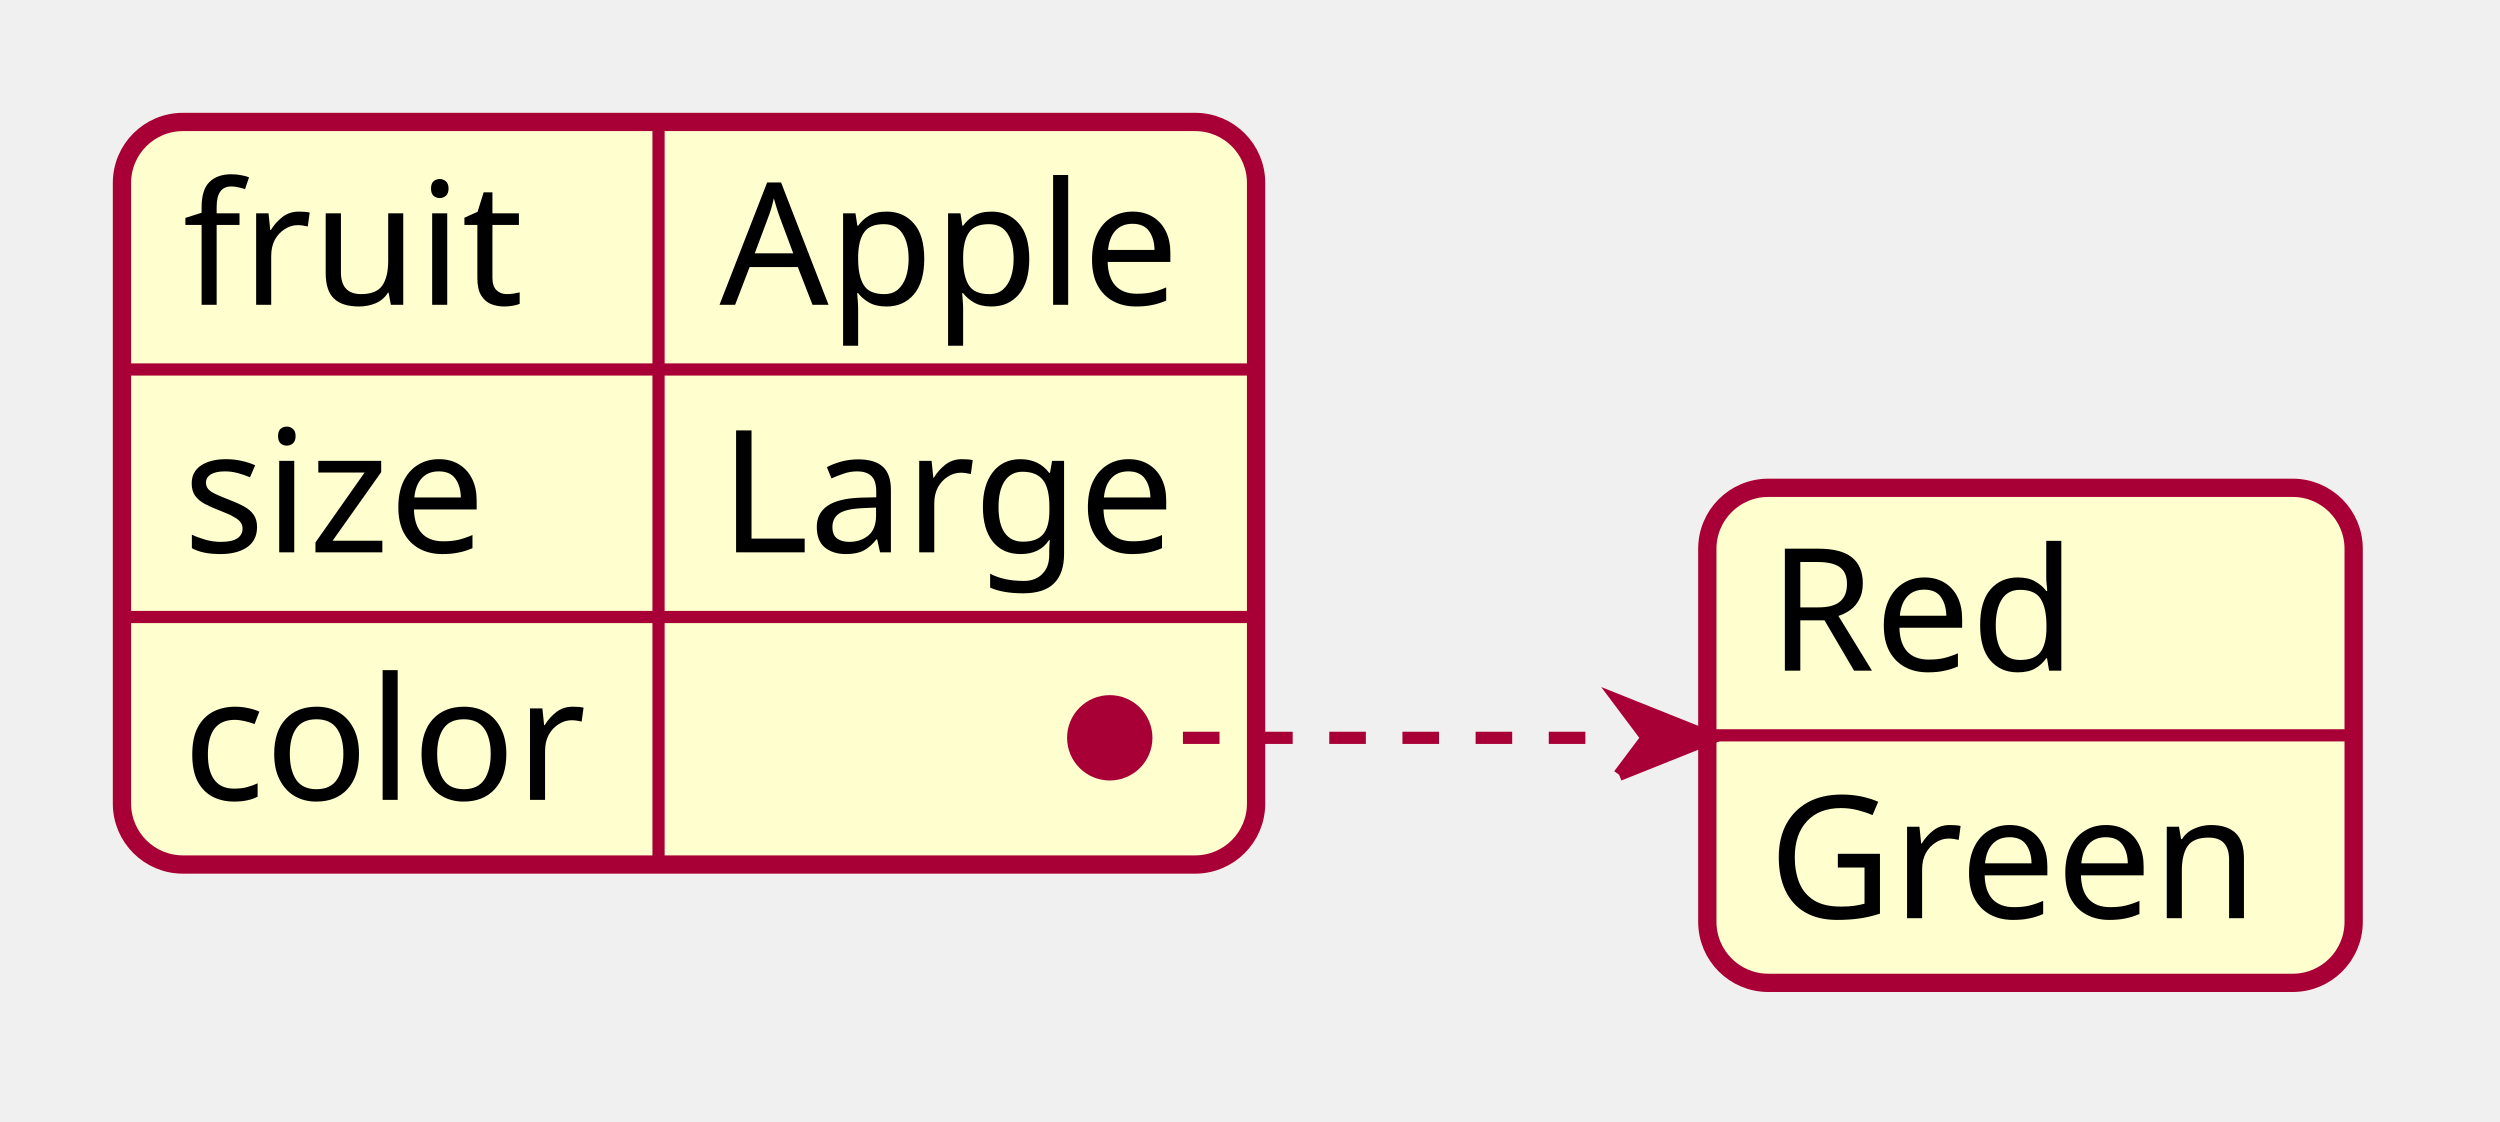
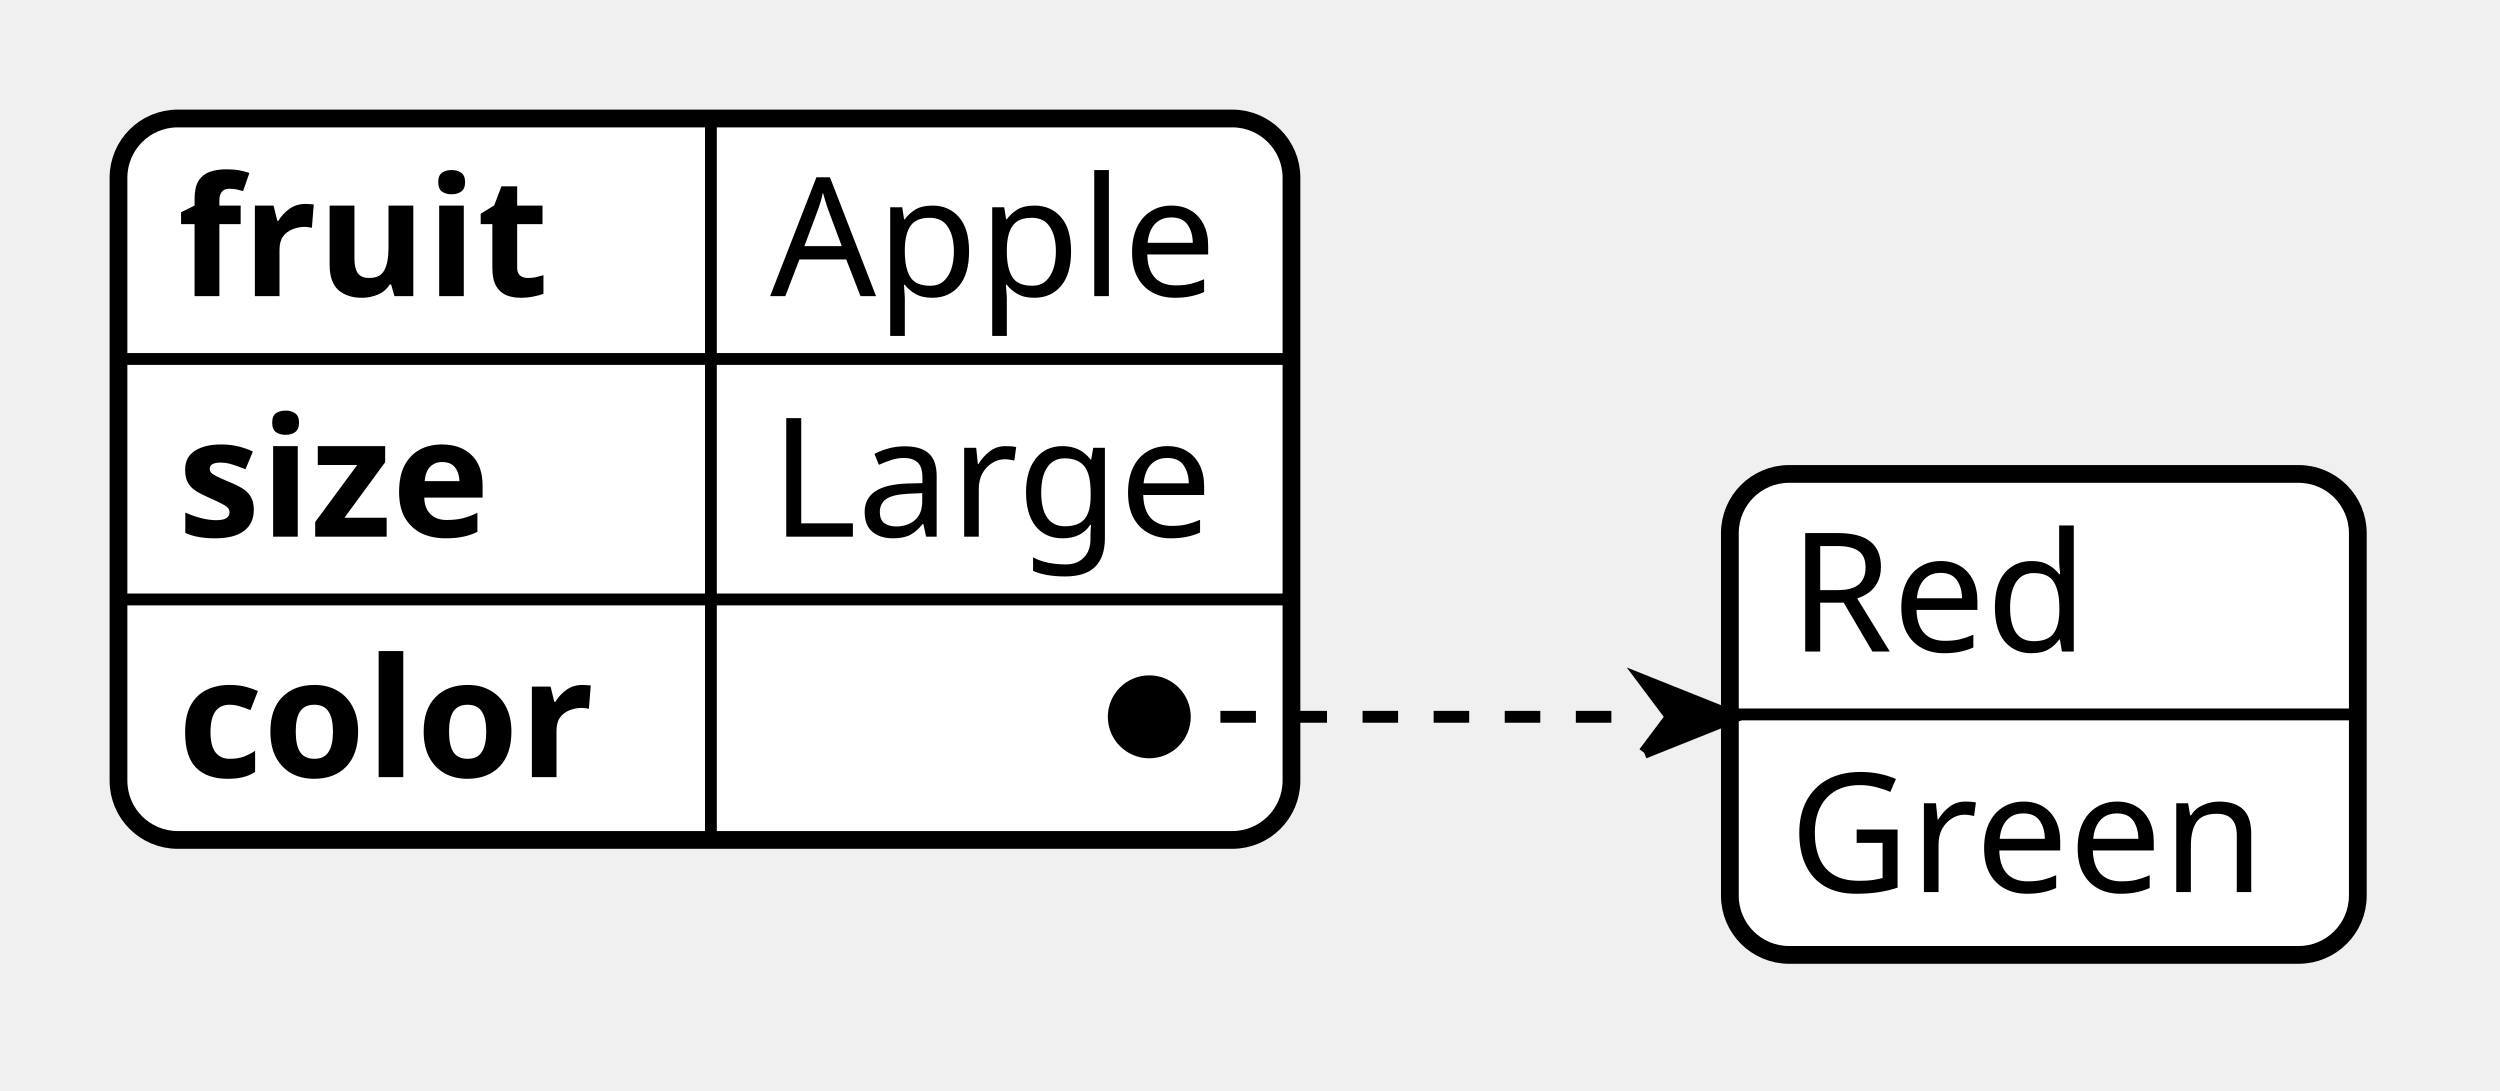
- <svg xmlns="http://www.w3.org/2000/svg" contentScriptType="application/ecmascript" contentStyleType="text/css" height="92px" preserveAspectRatio="none" style="width:205px;height:92px;background:#FFFFFF;" version="1.1" viewBox="0 0 205 92" width="205px" zoomAndPan="magnify">
+ <svg xmlns="http://www.w3.org/2000/svg" contentScriptType="application/ecmascript" contentStyleType="text/css" height="92px" preserveAspectRatio="none" style="width:211px;height:92px;background:#FFFFFF;" version="1.1" viewBox="0 0 211 92" width="211px" zoomAndPan="magnify">
  <defs />
  <g>
-     <rect fill="#FEFECE" height="60.891" rx="5" ry="5" style="stroke:#FEFECE;stroke-width:1.5;" width="93" x="10" y="10" />
-     <text fill="#000000" font-family="sans-serif" font-size="14" lengthAdjust="spacing" textLength="26" x="15" y="24.995">fruit</text>
-     <text fill="#000000" font-family="sans-serif" font-size="14" lengthAdjust="spacing" textLength="39" x="59" y="24.995">Apple</text>
-     <line style="stroke:#A80036;stroke-width:1.0;" x1="54" x2="54" y1="10" y2="30.297" />
-     <line style="stroke:#A80036;stroke-width:1.0;" x1="10" x2="103" y1="30.297" y2="30.297" />
-     <text fill="#000000" font-family="sans-serif" font-size="14" lengthAdjust="spacing" textLength="28" x="15" y="45.292">size</text>
-     <text fill="#000000" font-family="sans-serif" font-size="14" lengthAdjust="spacing" textLength="38" x="59" y="45.292">Large</text>
-     <line style="stroke:#A80036;stroke-width:1.0;" x1="54" x2="54" y1="30.297" y2="50.594" />
-     <line style="stroke:#A80036;stroke-width:1.0;" x1="10" x2="103" y1="50.594" y2="50.594" />
-     <text fill="#000000" font-family="sans-serif" font-size="14" lengthAdjust="spacing" textLength="34" x="15" y="65.589">color</text>
-     <text fill="#000000" font-family="sans-serif" font-size="14" lengthAdjust="spacing" textLength="0" x="71" y="65.589" />
-     <line style="stroke:#A80036;stroke-width:1.0;" x1="54" x2="54" y1="50.594" y2="70.891" />
-     <rect fill="none" height="60.891" rx="5" ry="5" style="stroke:#A80036;stroke-width:1.5;" width="93" x="10" y="10" />
-     <rect fill="#FEFECE" height="40.594" rx="5" ry="5" style="stroke:#FEFECE;stroke-width:1.5;" width="53" x="140" y="40" />
-     <text fill="#000000" font-family="sans-serif" font-size="14" lengthAdjust="spacing" textLength="28" x="145" y="54.995">Red</text>
-     <line style="stroke:#A80036;stroke-width:1.0;" x1="140" x2="193" y1="60.297" y2="60.297" />
-     <text fill="#000000" font-family="sans-serif" font-size="14" lengthAdjust="spacing" textLength="43" x="145" y="75.292">Green</text>
-     <rect fill="none" height="40.594" rx="5" ry="5" style="stroke:#A80036;stroke-width:1.5;" width="53" x="140" y="40" />
-     <path d="M91,60.5 L104,60.5 C113.334,60.5 123.459,60.5 132.768,60.5 " fill="none" style="stroke:#A80036;stroke-width:1.0;stroke-dasharray:3.0,3.0;" />
-     <path d="M132.768,63.537 L135.045,60.5 L132.768,57.463 L140.36,60.5 L132.768,63.537 " fill="#A80036" style="stroke:#A80036;stroke-width:1.0;" />
-     <ellipse cx="91" cy="60.5" fill="#A80036" rx="3" ry="3" style="stroke:#A80036;stroke-width:1.0;" />
+     <rect fill="#FFFFFF" height="60.891" rx="5" ry="5" style="stroke:#FFFFFF;stroke-width:1.5;" width="99" x="10" y="10" />
+     <text fill="#000000" font-family="sans-serif" font-size="14" font-weight="bold" lengthAdjust="spacing" textLength="33" x="15" y="24.995">fruit</text>
+     <text fill="#000000" font-family="sans-serif" font-size="14" lengthAdjust="spacing" textLength="39" x="65" y="24.995">Apple</text>
+     <line style="stroke:#000000;stroke-width:1.0;" x1="60" x2="60" y1="10" y2="30.297" />
+     <line style="stroke:#000000;stroke-width:1.0;" x1="10" x2="109" y1="30.297" y2="30.297" />
+     <text fill="#000000" font-family="sans-serif" font-size="14" font-weight="bold" lengthAdjust="spacing" textLength="32" x="15" y="45.292">size</text>
+     <text fill="#000000" font-family="sans-serif" font-size="14" lengthAdjust="spacing" textLength="38" x="65" y="45.292">Large</text>
+     <line style="stroke:#000000;stroke-width:1.0;" x1="60" x2="60" y1="30.297" y2="50.594" />
+     <line style="stroke:#000000;stroke-width:1.0;" x1="10" x2="109" y1="50.594" y2="50.594" />
+     <text fill="#000000" font-family="sans-serif" font-size="14" font-weight="bold" lengthAdjust="spacing" textLength="40" x="15" y="65.589">color</text>
+     <text fill="#000000" font-family="sans-serif" font-size="14" lengthAdjust="spacing" textLength="0" x="77" y="65.589" />
+     <line style="stroke:#000000;stroke-width:1.0;" x1="60" x2="60" y1="50.594" y2="70.891" />
+     <rect fill="none" height="60.891" rx="5" ry="5" style="stroke:#000000;stroke-width:1.5;" width="99" x="10" y="10" />
+     <rect fill="#FFFFFF" height="40.594" rx="5" ry="5" style="stroke:#FFFFFF;stroke-width:1.5;" width="53" x="146" y="40" />
+     <text fill="#000000" font-family="sans-serif" font-size="14" lengthAdjust="spacing" textLength="28" x="151" y="54.995">Red</text>
+     <line style="stroke:#000000;stroke-width:1.0;" x1="146" x2="199" y1="60.297" y2="60.297" />
+     <text fill="#000000" font-family="sans-serif" font-size="14" lengthAdjust="spacing" textLength="43" x="151" y="75.292">Green</text>
+     <rect fill="none" height="40.594" rx="5" ry="5" style="stroke:#000000;stroke-width:1.5;" width="53" x="146" y="40" />
+     <path d="M97,60.5 L110,60.5 C119.334,60.5 129.459,60.5 138.768,60.5 " fill="none" style="stroke:#000000;stroke-width:1.0;stroke-dasharray:3.0,3.0;" />
+     <path d="M138.768,63.537 L141.045,60.5 L138.768,57.463 L146.36,60.5 L138.768,63.537 " fill="#000000" style="stroke:#000000;stroke-width:1.0;" />
+     <ellipse cx="97" cy="60.5" fill="#000000" rx="3" ry="3" style="stroke:#000000;stroke-width:1.0;" />
  </g>
</svg>
